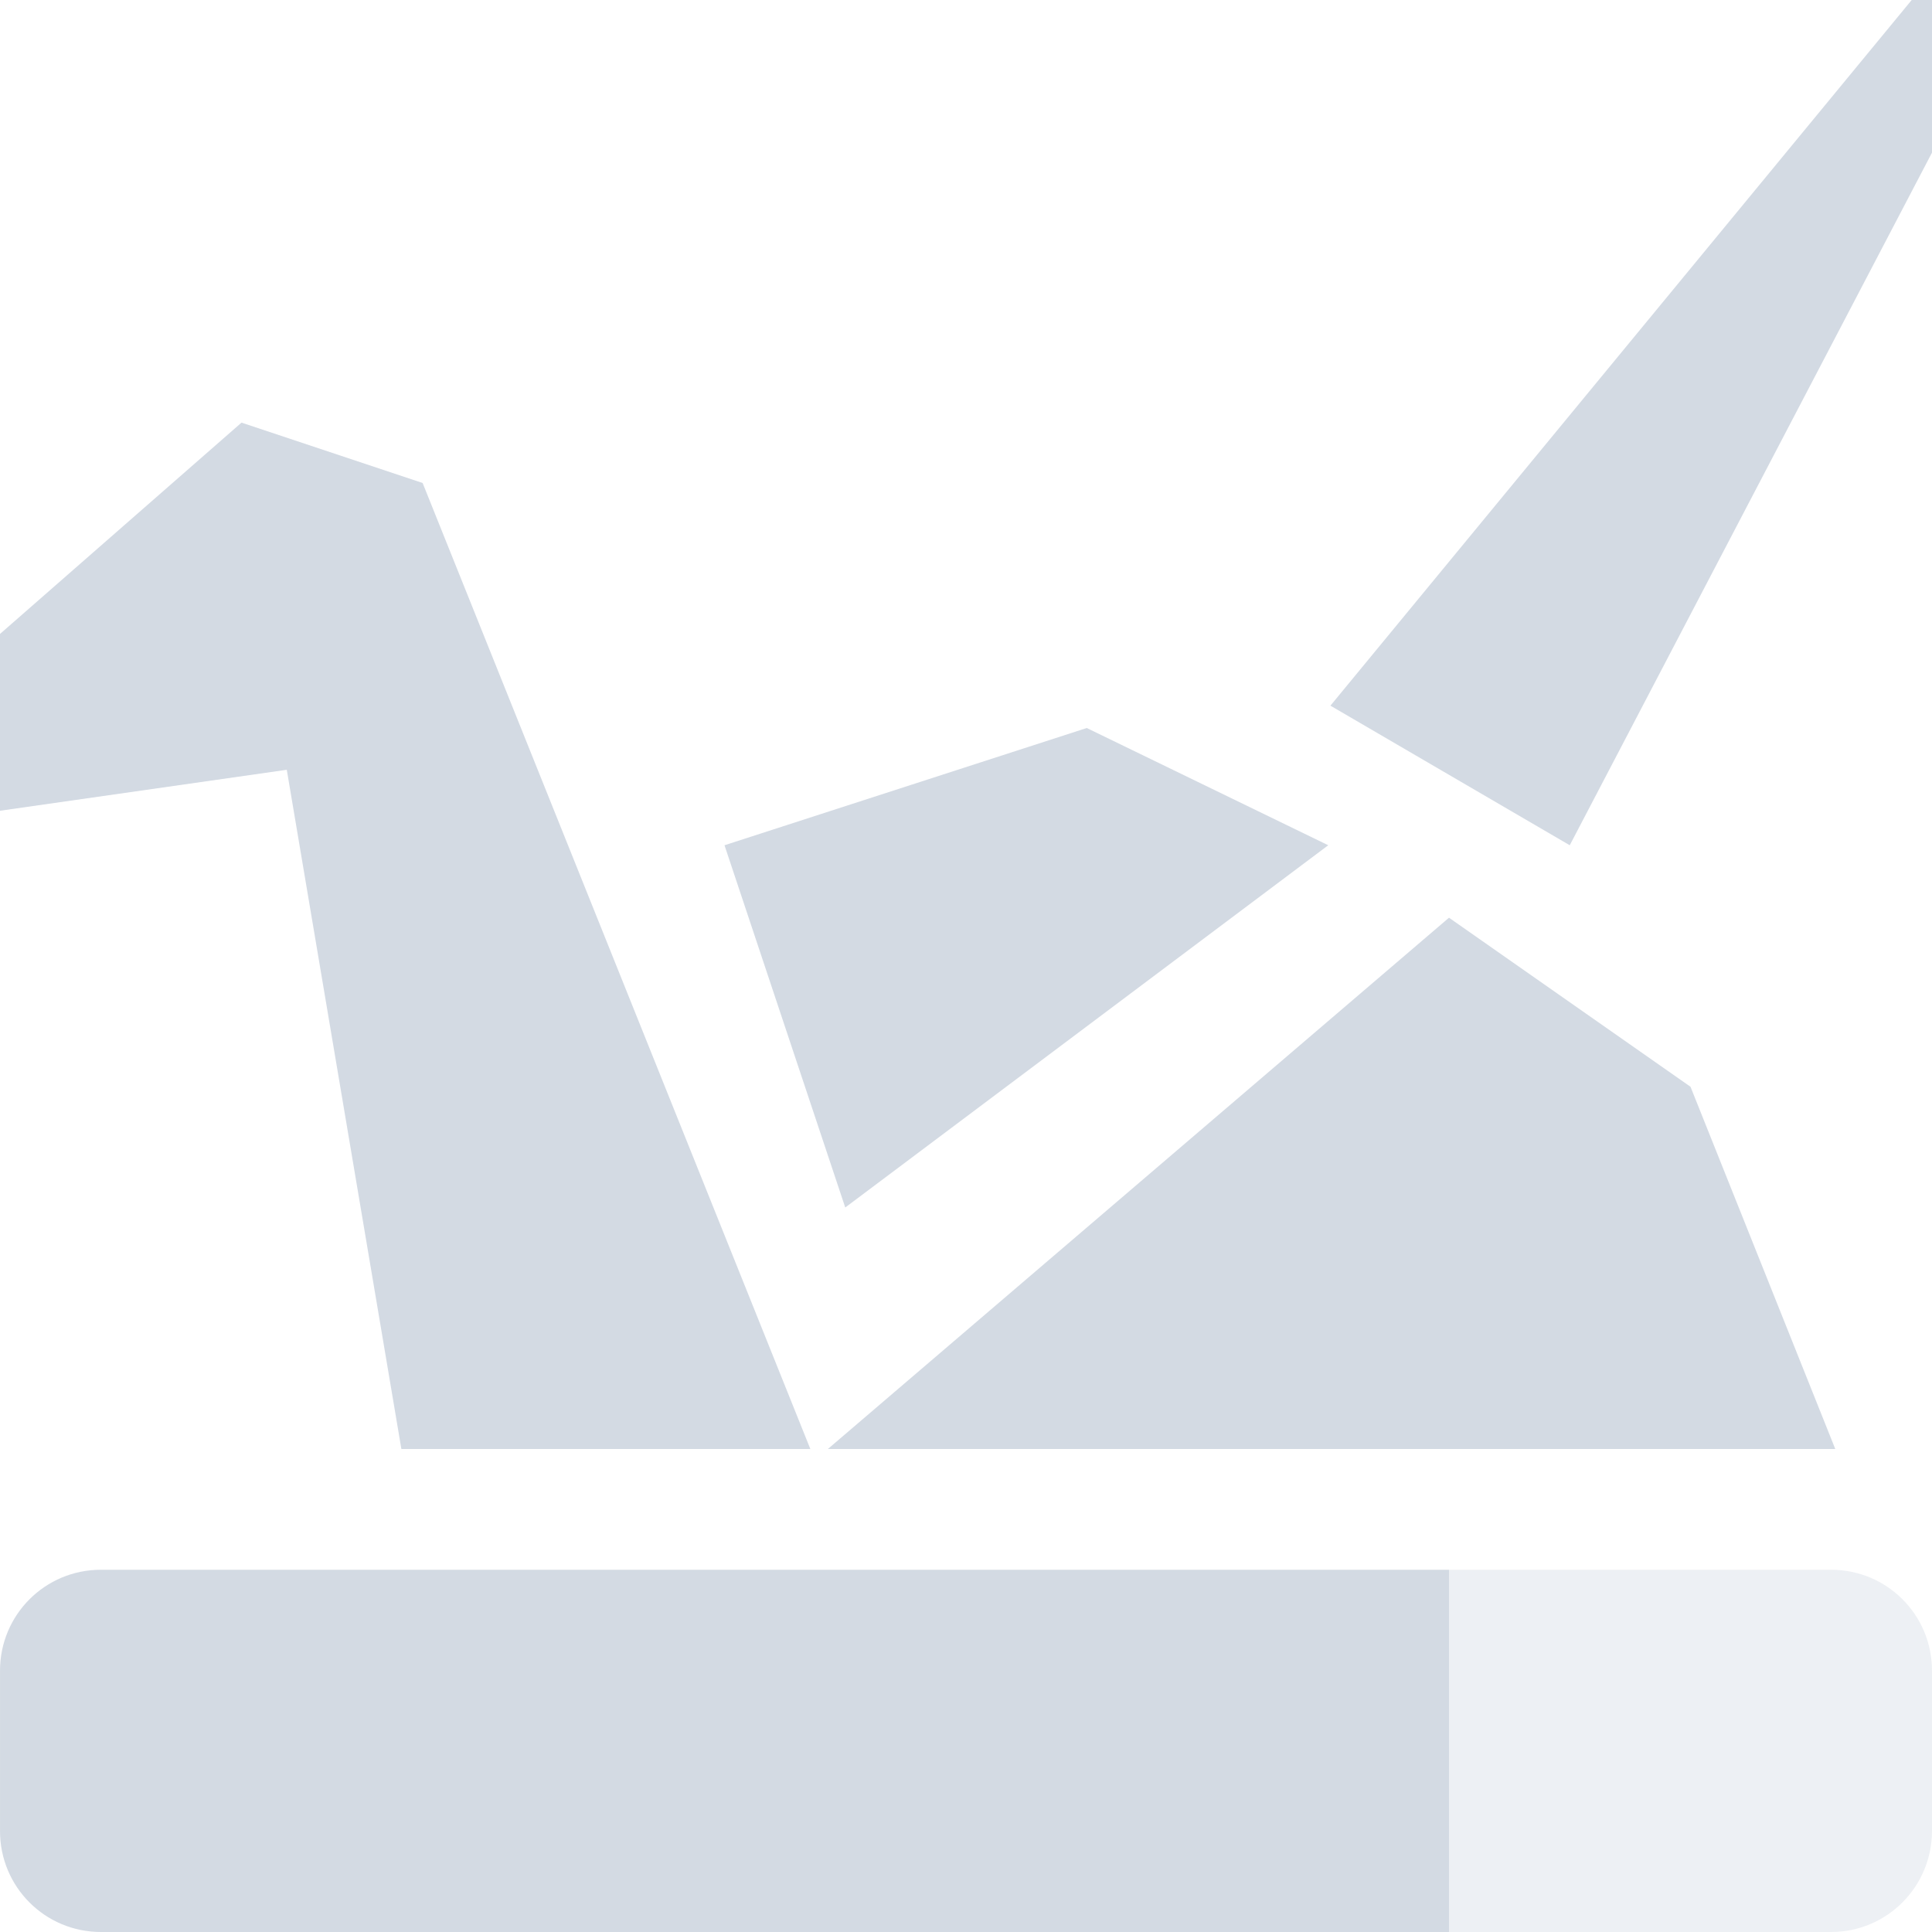
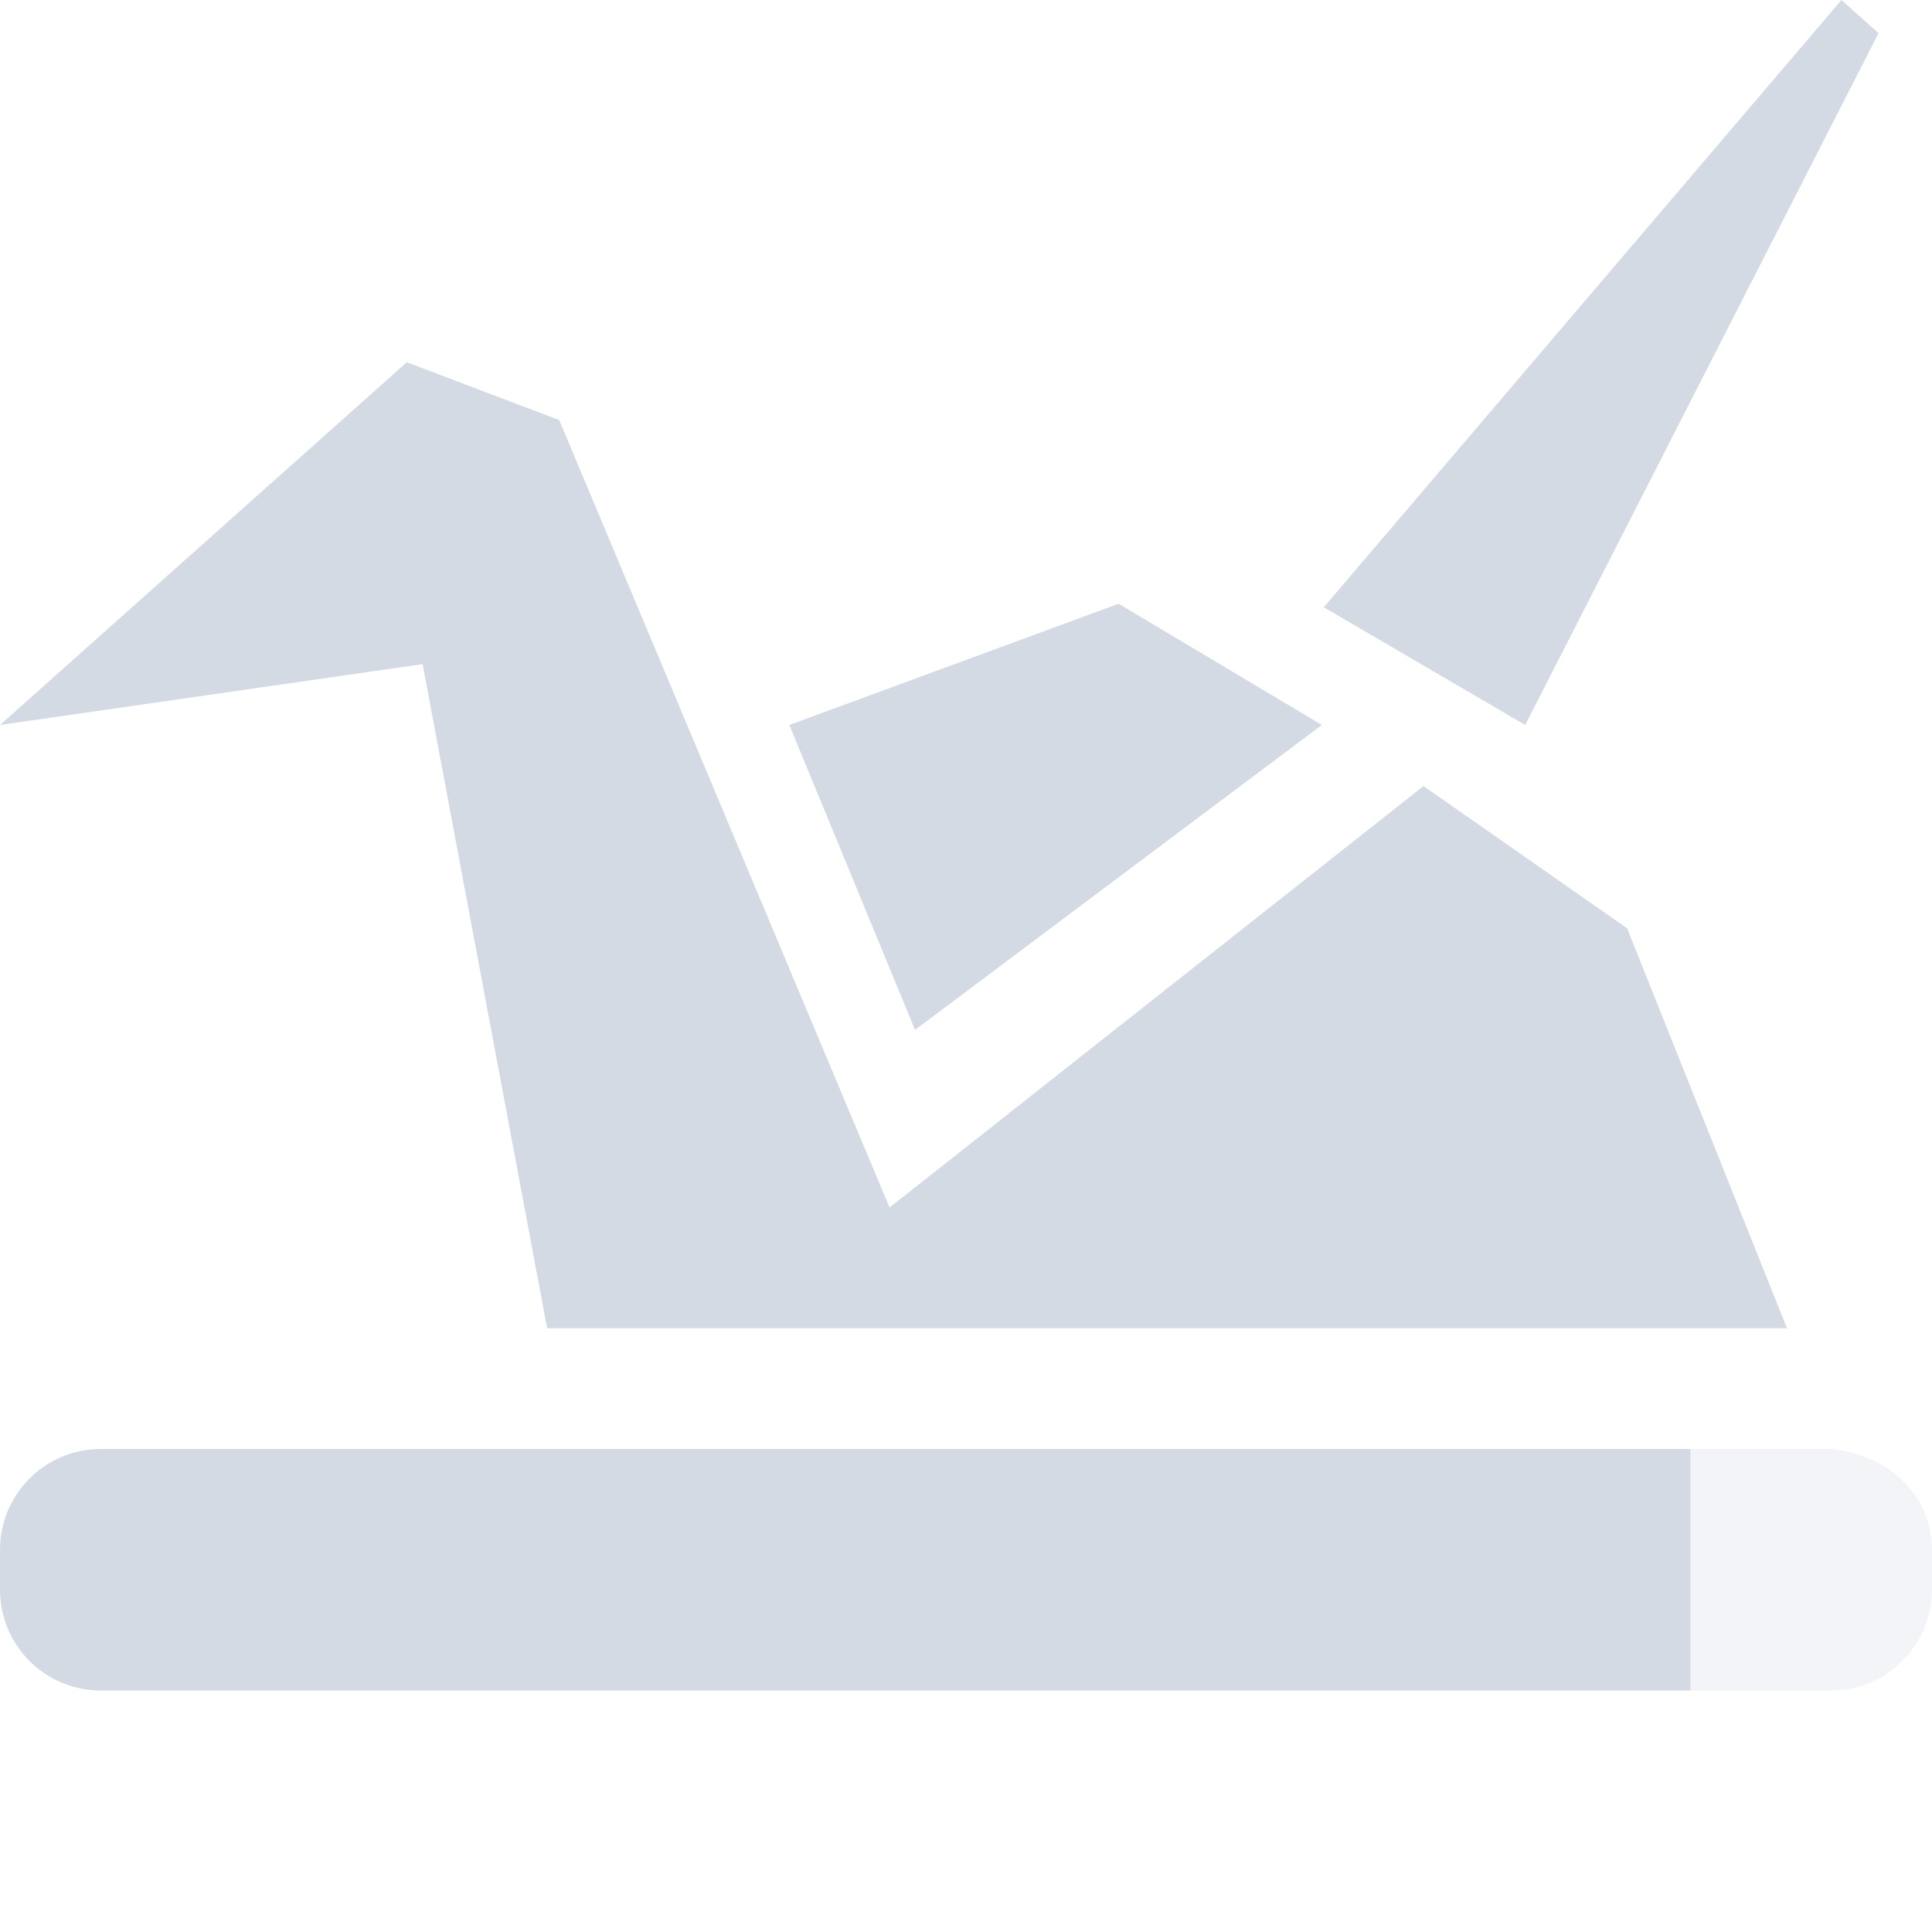
- <svg xmlns="http://www.w3.org/2000/svg" width="16" height="16" x="0" y="0" version="1.1" xml:space="preserve">
-   <defs>
+ <svg xmlns="http://www.w3.org/2000/svg" width="16" height="16" x="0" y="0" version="1.1" xml:space="preserve" id="svg2">
+   <defs id="defs4">
    <style id="current-color-scheme" type="text/css">
   .ColorScheme-Text { color:#d3dae3; } .ColorScheme-Highlight { color:#5294e2; }
  </style>
  </defs>
-   <g>
-     <path style="fill:currentColor" class="ColorScheme-Text" d="M 16.635,-0.975 11.018,5.844 13,7 17,-0.648 Z M 2,3.5 -2,7 2.375,6.375 3.324,12 H 6.711 L 3.5,4 Z M 9,6.029 6,7 7,10 11,7 Z M 12,7.6 6.856,12 H 15.199 L 14,9 Z M 0.836,13 C 0.373,13 1e-4,13.373 1e-4,13.836 V 15.164 C 1e-4,15.627 0.373,16 0.836,16 H 12 V 13 Z M 16.936,16.334 C 16.919,16.38 16.897,16.42 16.874,16.463 L 17,16.5 Z" />
-     <path style="opacity:0.4;fill:currentColor" class="ColorScheme-Text" d="M 0.836,13 C 0.604,13 0.395,13.093 0.244,13.244 0.395,13.093 0.604,13 0.836,13 Z M 12,13 V 16 H 15.164 C 15.627,16 16,15.625 16,15.162 V 13.836 C 16,13.373 15.627,13 15.164,13 Z" />
+   <g id="g7" transform="matrix(0.8421053,0,0,0.8416676,1.684211,0.1124838)">
+     <path style="color:#d3dae3;fill:currentColor" d="M 15.25 0 L 10.963 5.029 L 12.631 6.004 L 15.557 0.275 L 15.25 0 z M 3.369 3 L 0 6.004 L 3.5 5.5 L 4.531 11 L 14.799 11 L 13.475 7.688 L 11.789 6.51 L 7.367 10 L 4.631 3.479 L 3.369 3 z M 9.264 5 L 6.537 6.004 L 7.578 8.529 L 10.947 6.004 L 9.264 5 z " transform="matrix(1.1875,0,0,1.188117,-2,-0.133644)" id="path9" />
+   </g>
+   <g transform="translate(-1e-4,-2)" id="g3975">
+     <path style="fill:#d3dae3;fill-opacity:1" d="M 0.836,14 C 0.373,14 1e-4,14.373 1e-4,14.836 l 0,0.328 C 1e-4,15.627 0.373,16 0.836,16 l 13.164,0 0,-2 z" id="path3957" />
+     <path style="opacity:0.3;fill:#d3dae3;fill-opacity:1" d="m 14,14 0,2 1.164,0 C 15.627,16 16,15.625 16,15.162 l 0,-0.326 C 16,14.373 15.625,14.041 15.164,14 Z" id="path11" />
  </g>
</svg>
